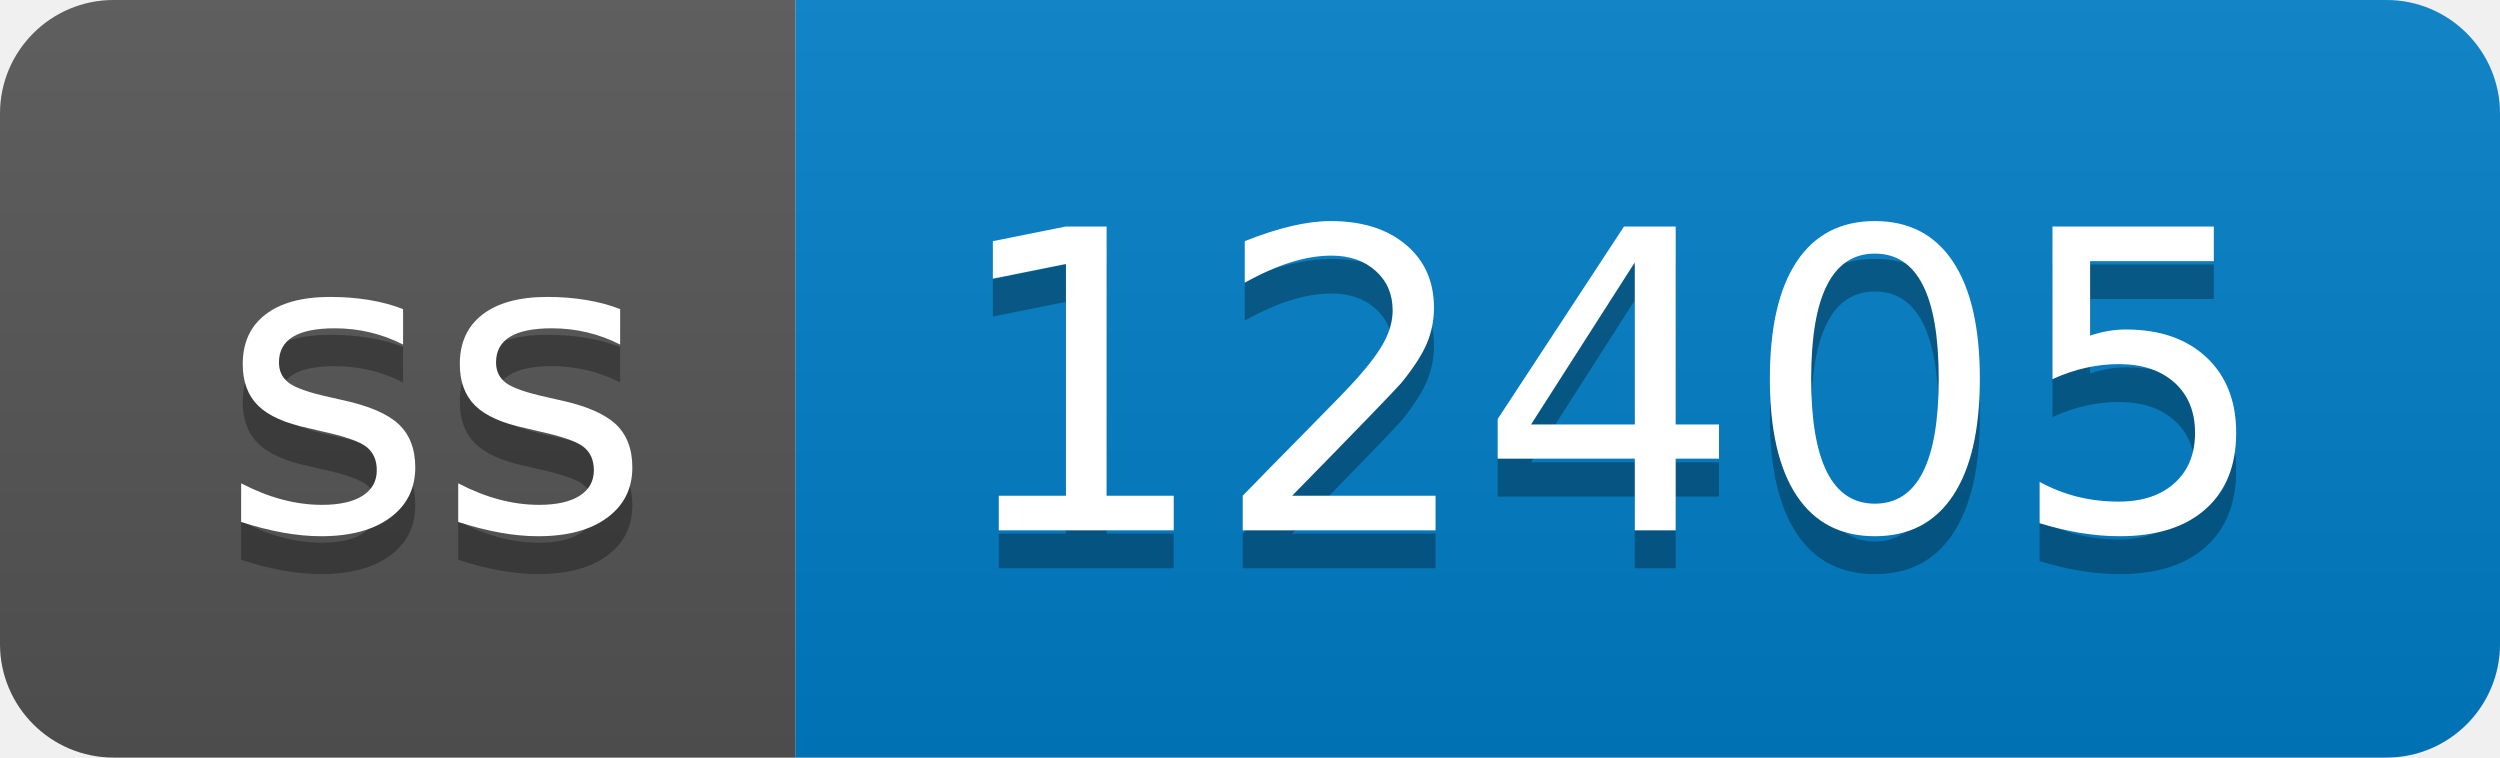
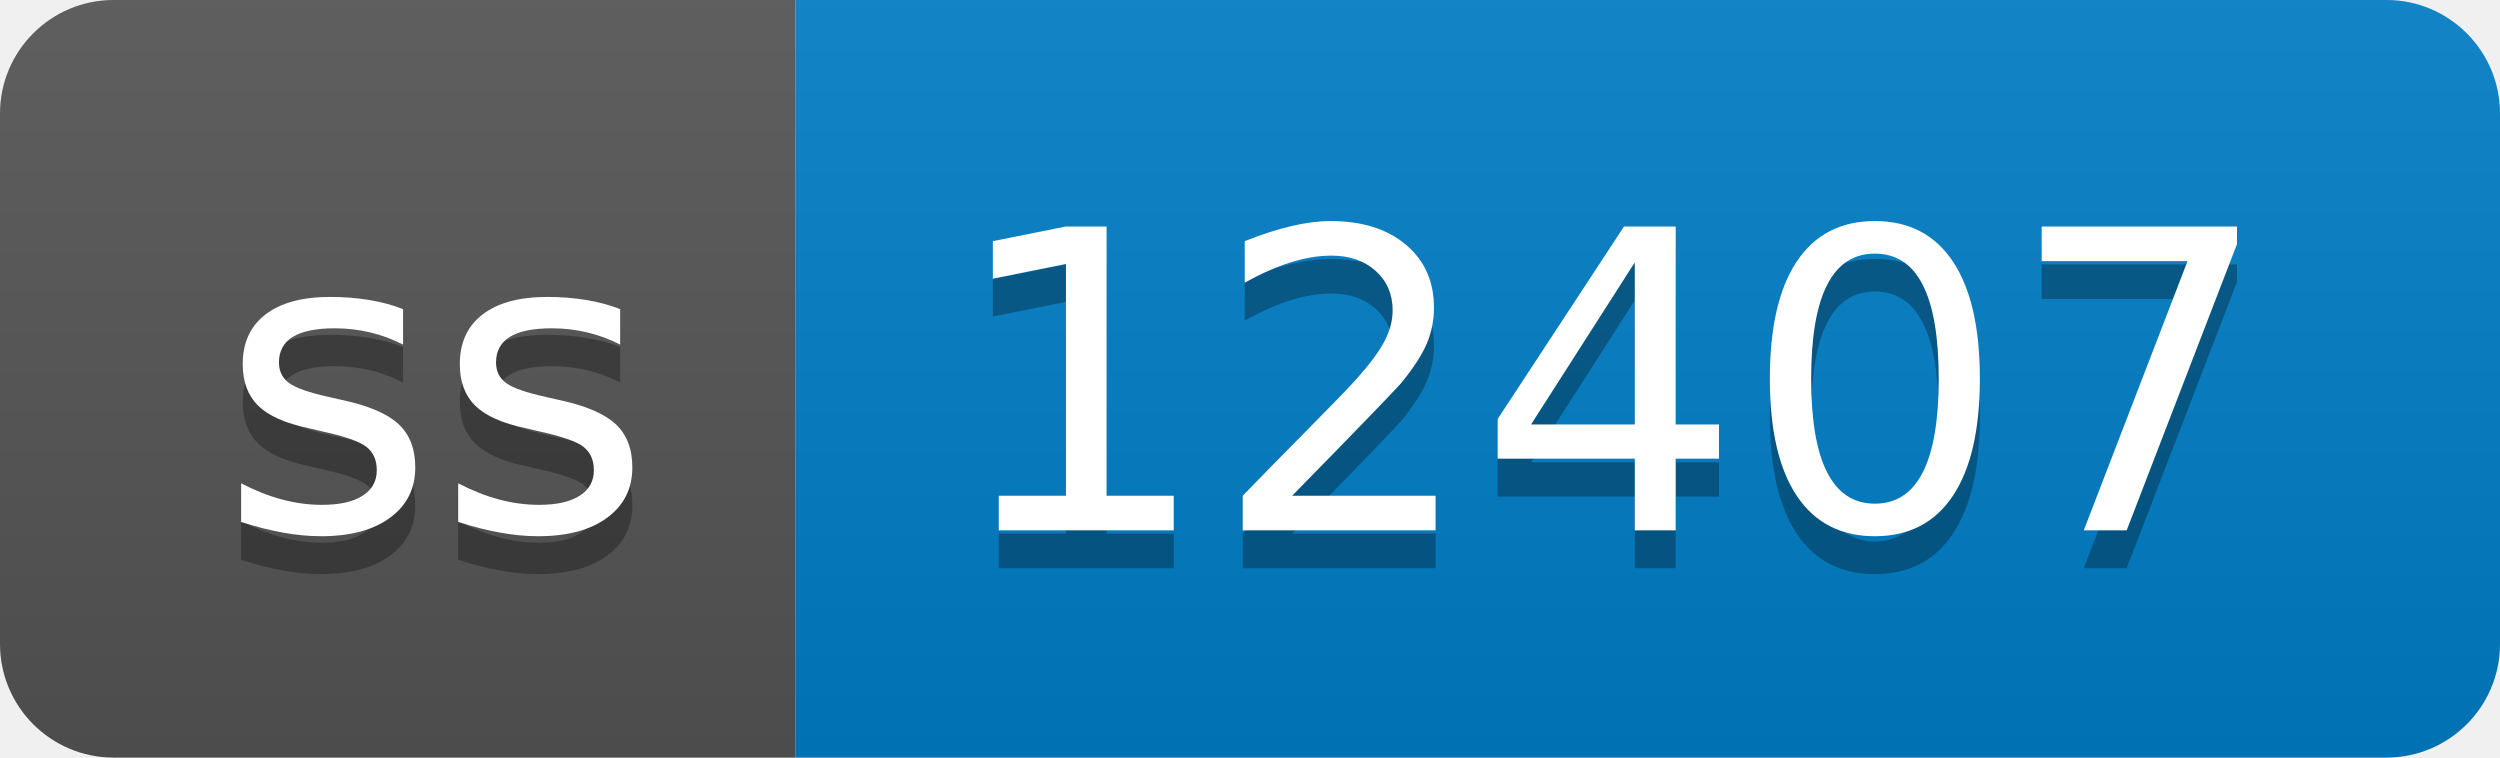
- <svg xmlns="http://www.w3.org/2000/svg" width="66" height="20" role="img" aria-label="ss: 12405">
+ <svg xmlns="http://www.w3.org/2000/svg" width="66" height="20" role="img" aria-label="ss: 12407">
  <linearGradient id="s" x2="0" y2="100%">
    <stop offset="0" stop-color="#bbb" stop-opacity=".1" />
    <stop offset="1" stop-opacity=".1" />
  </linearGradient>
  <clipPath id="r">
    <rect width="66" height="20" rx="3" fill="#fff" />
  </clipPath>
  <g clip-path="url(#r)">
    <rect width="21" height="20" fill="#555" />
    <rect x="21" width="45" height="20" fill="#007ec6" />
    <rect width="66" height="20" fill="url(#s)" />
  </g>
  <g fill="#fff" text-anchor="middle" font-family="Verdana,Geneva,DejaVu Sans,sans-serif" text-rendering="geometricPrecision" font-size="110">
    <text aria-hidden="true" x="115" y="150" fill="#010101" fill-opacity=".3" transform="scale(.1)" textLength="110">ss</text>
    <text x="115" y="140" transform="scale(.1)" fill="#fff" textLength="110">ss</text>
-     <text aria-hidden="true" x="425" y="150" fill="#010101" fill-opacity=".3" transform="scale(.1)" textLength="350">12405</text>
-     <text x="425" y="140" transform="scale(.1)" fill="#fff" textLength="350">12405</text>
+     <text aria-hidden="true" x="425" y="150" fill="#010101" fill-opacity=".3" transform="scale(.1)" textLength="350">12407</text>
+     <text x="425" y="140" transform="scale(.1)" fill="#fff" textLength="350">12407</text>
  </g>
</svg>
